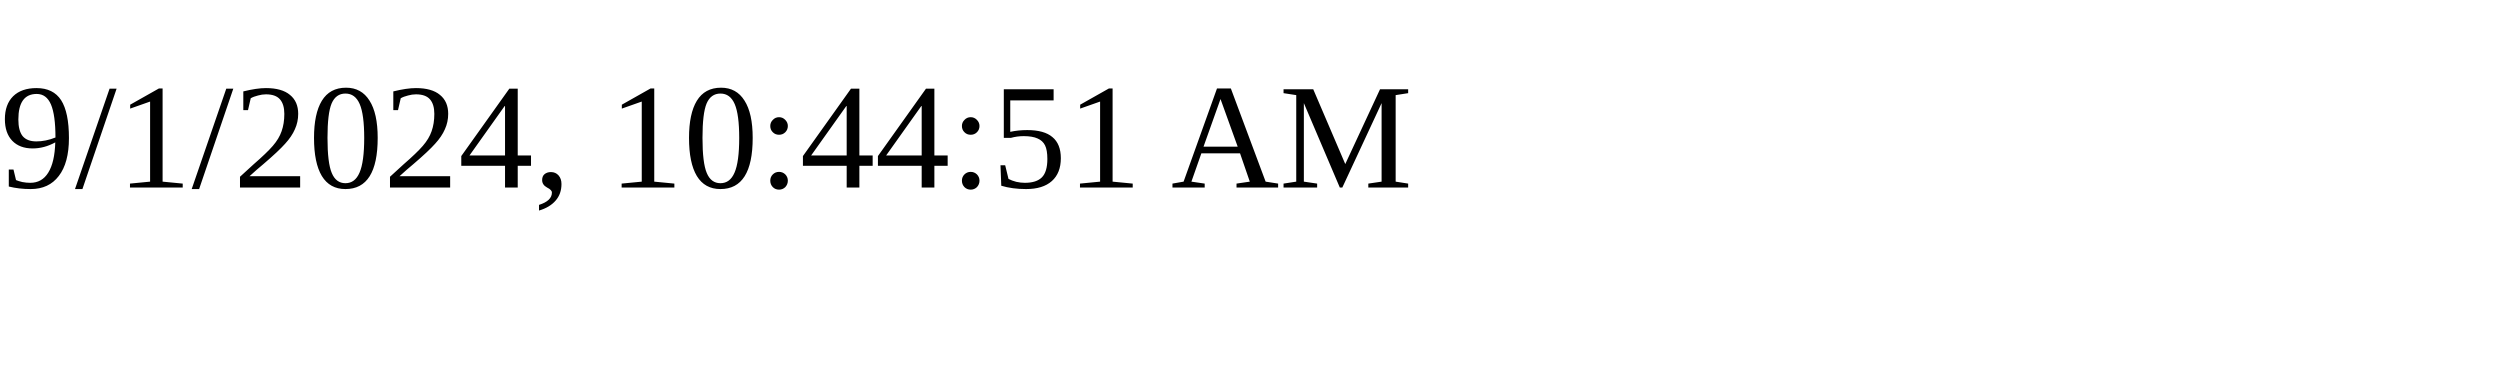
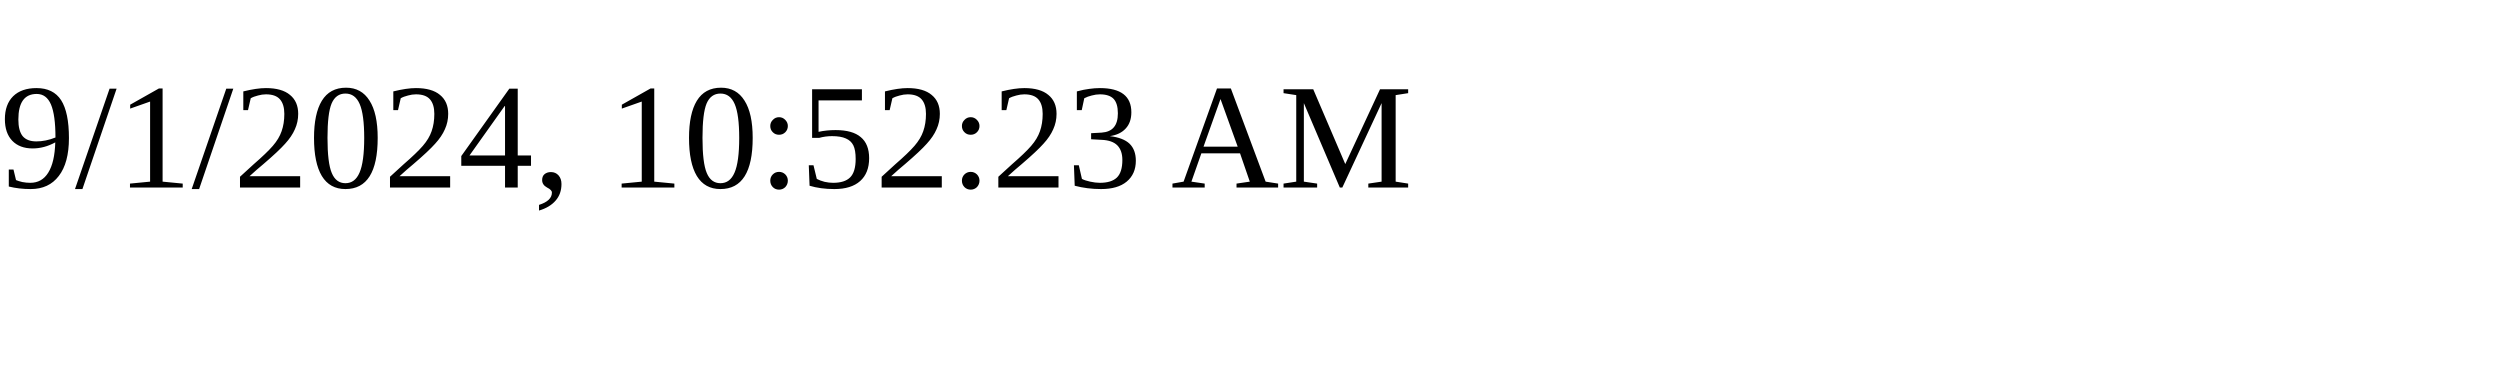
<svg xmlns="http://www.w3.org/2000/svg" height="30" width="200">
-   <text x="0" y="15">9/1/2024, 10:44:51 AM</text>
+   <text x="0" y="15">9/1/2024, 10:52:23 AM</text>
</svg>
